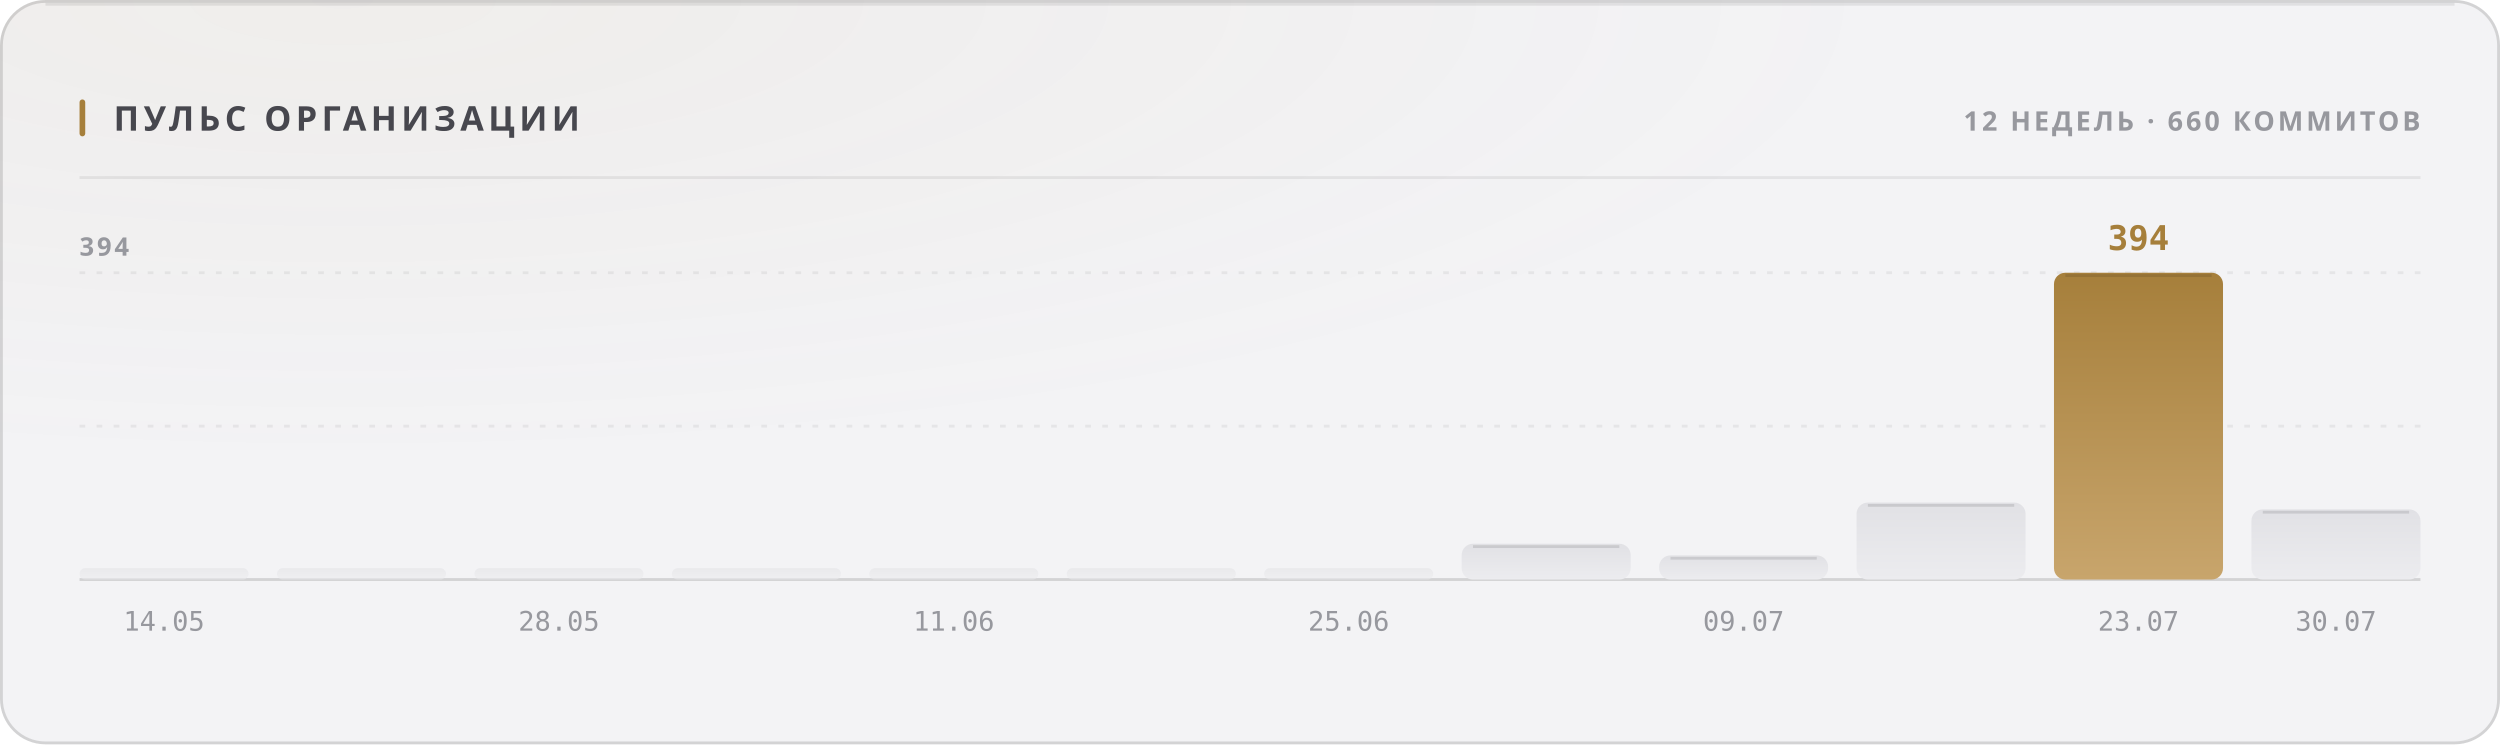
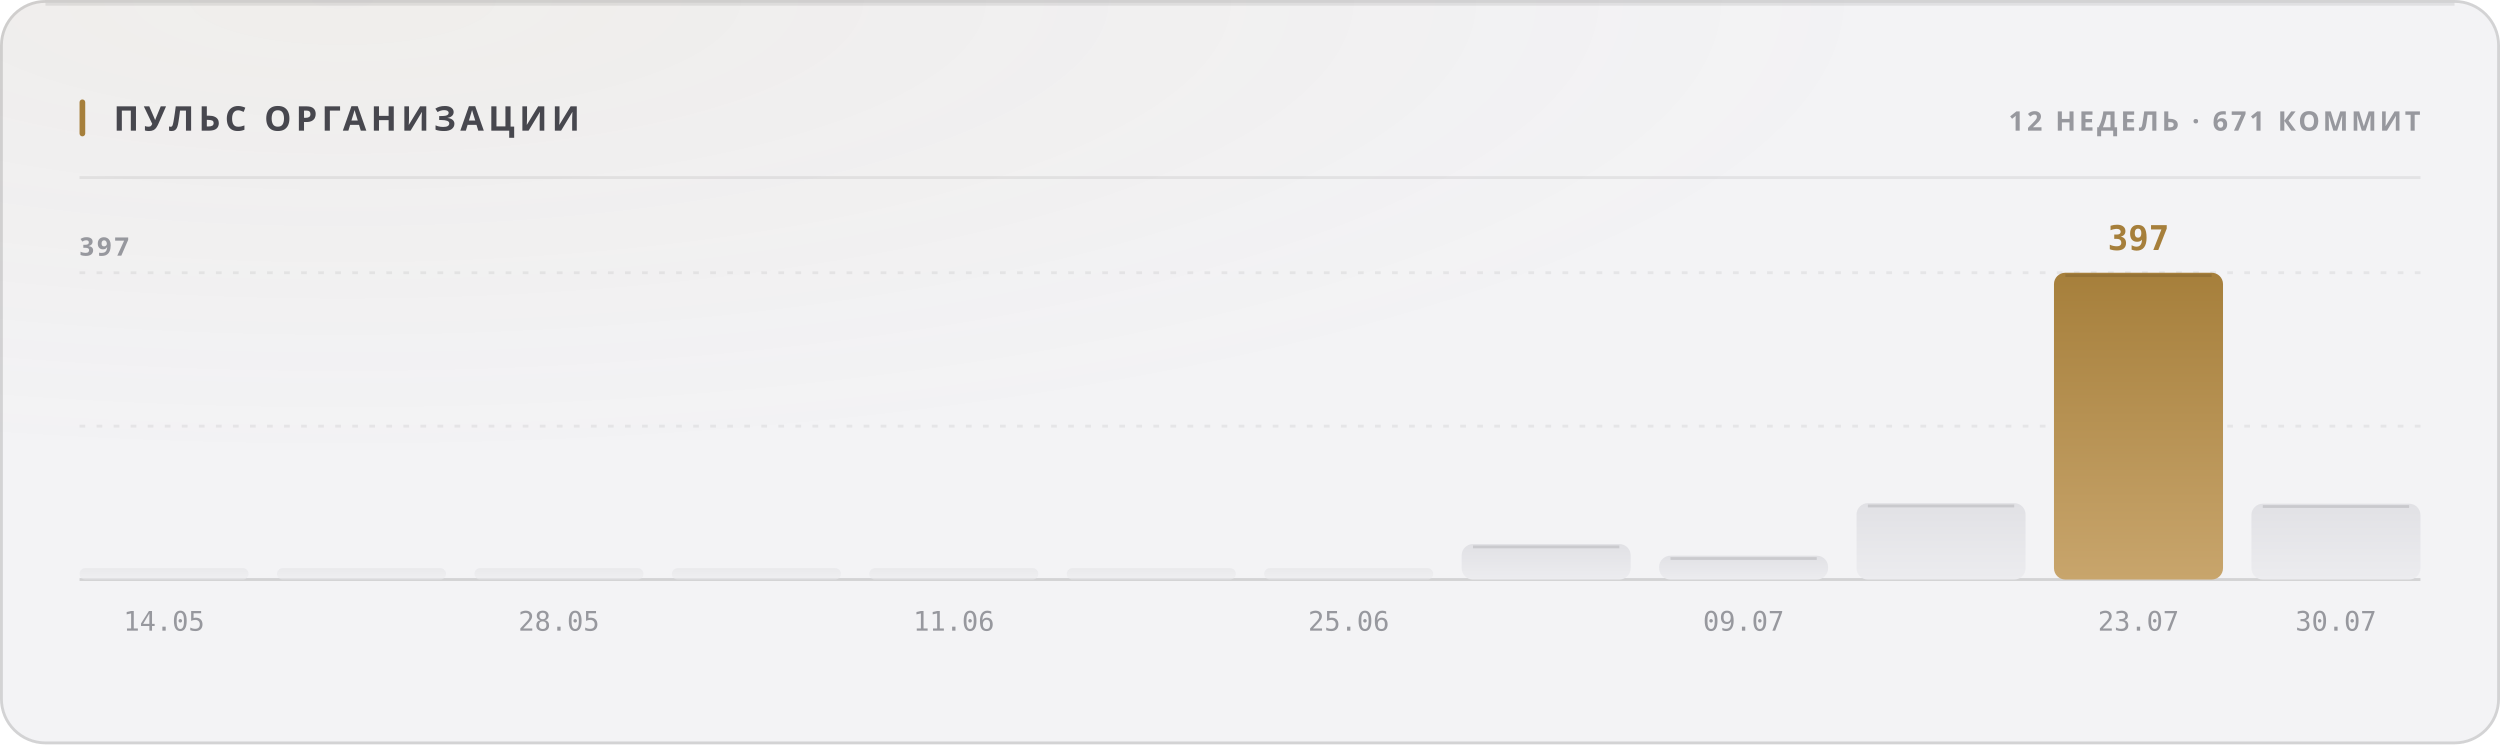
<svg xmlns="http://www.w3.org/2000/svg" width="880" height="262" viewBox="0 0 880 262" role="img">
  <style>
  text { font-family: -apple-system, BlinkMacSystemFont, 'Segoe UI', 'Noto Sans', Helvetica, Arial, sans-serif; }
  .mono { font-family: ui-monospace, 'SF Mono', 'Cascadia Mono', 'DejaVu Sans Mono', Menlo, Consolas, monospace; font-variant-numeric: tabular-nums; }
  .caps { letter-spacing: .1em; text-transform: uppercase; }

  @keyframes sheen  { from { transform: translateX(-120%); } to { transform: translateX(260%); } }
  @keyframes rise   { from { opacity: 0; transform: translateY(6px); } to { opacity: 1; transform: none; } }
  @keyframes slide  { from { opacity: 0; transform: translateX(-8px); } to { opacity: 1; transform: none; } }
  @keyframes grow   { from { transform: scaleY(0); } to { transform: scaleY(1); } }
  @keyframes widen  { from { transform: scaleX(0); } to { transform: scaleX(1); } }
  @keyframes draw   { from { stroke-dashoffset: 200; } to { stroke-dashoffset: 0; } }

  .sheen { animation: sheen 5.5s cubic-bezier(.45,0,.2,1) infinite; }
  .rise  { animation: rise .5s cubic-bezier(.16,1,.3,1) both; }
  .slide { animation: slide .42s cubic-bezier(.16,1,.3,1) both; }
  .bar   { transform-box: fill-box; transform-origin: 50% 100%;
           animation: grow .62s cubic-bezier(.16,1,.3,1) both; }
  .fill  { transform-box: fill-box; transform-origin: 0% 50%;
           animation: widen .8s cubic-bezier(.16,1,.3,1) both; }
  /* The hidden start state lives in the keyframes, never in the static rule.
     A renderer that ignores CSS animations then falls back to the FINISHED
     state — a drawn line, visible text — instead of an empty panel. */
  .spark { stroke-dasharray: 200;
           animation: draw 1.1s cubic-bezier(.16,1,.3,1) both; }

  @media (prefers-reduced-motion: reduce) {
    .sheen { animation: none; opacity: 0; }
    .rise, .slide, .bar, .fill, .spark { animation: none; opacity: 1; transform: none;
                                         stroke-dashoffset: 0; }
  }</style>
  <defs>
    <filter id="grain1" x="0" y="0" width="100%" height="100%">
      <feTurbulence type="fractalNoise" baseFrequency="0.82" numOctaves="3" stitchTiles="stitch" />
      <feColorMatrix type="saturate" values="0" />
    </filter>
    <radialGradient id="wash2" cx="14%" cy="0%" r="62%">
      <stop offset="0%" stop-color="#a67f3b" stop-opacity="0.05" />
      <stop offset="100%" stop-color="#a67f3b" stop-opacity="0" />
    </radialGradient>
    <linearGradient id="barfill3" x1="0" y1="0" x2="0" y2="1">
      <stop offset="0%" stop-color="#e1e1e5" />
      <stop offset="100%" stop-color="#ececef" />
    </linearGradient>
    <linearGradient id="barfill4" x1="0" y1="0" x2="0" y2="1">
      <stop offset="0%" stop-color="#e1e1e5" />
      <stop offset="100%" stop-color="#ececef" />
    </linearGradient>
    <linearGradient id="barfill5" x1="0" y1="0" x2="0" y2="1">
      <stop offset="0%" stop-color="#e1e1e5" />
      <stop offset="100%" stop-color="#ececef" />
    </linearGradient>
    <linearGradient id="barfill6" x1="0" y1="0" x2="0" y2="1">
      <stop offset="0%" stop-color="#e1e1e5" />
      <stop offset="100%" stop-color="#ececef" />
    </linearGradient>
    <linearGradient id="barfill7" x1="0" y1="0" x2="0" y2="1">
      <stop offset="0%" stop-color="#e1e1e5" />
      <stop offset="100%" stop-color="#ececef" />
    </linearGradient>
    <linearGradient id="barfill8" x1="0" y1="0" x2="0" y2="1">
      <stop offset="0%" stop-color="#e1e1e5" />
      <stop offset="100%" stop-color="#ececef" />
    </linearGradient>
    <linearGradient id="barfill9" x1="0" y1="0" x2="0" y2="1">
      <stop offset="0%" stop-color="#e1e1e5" />
      <stop offset="100%" stop-color="#ececef" />
    </linearGradient>
    <linearGradient id="barfill10" x1="0" y1="0" x2="0" y2="1">
      <stop offset="0%" stop-color="#e1e1e5" />
      <stop offset="100%" stop-color="#ececef" />
    </linearGradient>
    <linearGradient id="barfill11" x1="0" y1="0" x2="0" y2="1">
      <stop offset="0%" stop-color="#e1e1e5" />
      <stop offset="100%" stop-color="#ececef" />
    </linearGradient>
    <linearGradient id="barfill12" x1="0" y1="0" x2="0" y2="1">
      <stop offset="0%" stop-color="#e1e1e5" />
      <stop offset="100%" stop-color="#ececef" />
    </linearGradient>
    <linearGradient id="barfill13" x1="0" y1="0" x2="0" y2="1">
      <stop offset="0%" stop-color="#a67f3b" />
      <stop offset="100%" stop-color="#c8a56c" />
    </linearGradient>
    <linearGradient id="barfill14" x1="0" y1="0" x2="0" y2="1">
      <stop offset="0%" stop-color="#e1e1e5" />
      <stop offset="100%" stop-color="#ececef" />
    </linearGradient>
  </defs>
  <rect width="880" height="262" rx="16" fill="#f3f3f5" />
  <rect width="880" height="262" rx="16" fill="url(#wash2)" />
  <rect width="880" height="262" rx="16" filter="url(#grain1)" opacity="0.035" style="mix-blend-mode:overlay" />
  <rect x=".5" y=".5" width="879" height="261" rx="15.5" fill="none" stroke="rgba(10,10,12,0.14)" />
  <path d="M16 1.5 H864" stroke="rgba(10,10,12,0.08)" stroke-width="1" fill="none" />
  <rect x="28" y="35" width="2" height="13" rx="1" fill="#a67f3b" />
  <text x="40" y="46" font-size="12" font-weight="700" fill="#47474e" letter-spacing="0.13em">ПУЛЬС ОРГАНИЗАЦИИ</text>
-   <text x="852" y="46" font-size="9.5" font-weight="600" fill="#97989e" text-anchor="end" letter-spacing="0.11em">12 НЕДЕЛЬ · 660 КОММИТОВ</text>
+   <text x="852" y="46" font-size="9.5" font-weight="600" fill="#97989e" text-anchor="end" letter-spacing="0.11em">12 НЕДЕЛЬ · 671 КОММИТ</text>
  <path d="M28 62.5 H852" stroke="rgba(10,10,12,0.07)" stroke-width="1" />
  <path d="M28 150.0 H852" stroke="rgba(10,10,12,0.06)" stroke-width="1" stroke-dasharray="2 4" />
  <path d="M28 96.0 H852" stroke="rgba(10,10,12,0.06)" stroke-width="1" stroke-dasharray="2 4" />
  <path d="M28 204 H852" stroke="rgba(10,10,12,0.14)" stroke-width="1" />
-   <text x="28" y="90" font-size="9" font-weight="600" fill="#97989e" letter-spacing="0.11em">394</text>
+   <text x="28" y="90" font-size="9" font-weight="600" fill="#97989e" letter-spacing="0.11em">397</text>
  <rect class="bar" x="28.0" y="200.0" width="59.5" height="4.0" rx="2" fill="url(#barfill3)" opacity="0.55" style="animation-delay:0s" />
  <text x="57.75" y="222" font-size="9.5" font-weight="400" fill="#97989e" text-anchor="middle" class="mono">14.05</text>
  <rect class="bar" x="97.5" y="200.0" width="59.5" height="4.0" rx="2" fill="url(#barfill4)" opacity="0.55" style="animation-delay:0.038s" />
  <rect class="bar" x="167.0" y="200.0" width="59.5" height="4.0" rx="2" fill="url(#barfill5)" opacity="0.55" style="animation-delay:0.076s" />
  <text x="196.75" y="222" font-size="9.5" font-weight="400" fill="#97989e" text-anchor="middle" class="mono">28.05</text>
  <rect class="bar" x="236.5" y="200.0" width="59.5" height="4.0" rx="2" fill="url(#barfill6)" opacity="0.55" style="animation-delay:0.114s" />
  <rect class="bar" x="306.0" y="200.0" width="59.5" height="4.0" rx="2" fill="url(#barfill7)" opacity="0.55" style="animation-delay:0.152s" />
  <text x="335.75" y="222" font-size="9.5" font-weight="400" fill="#97989e" text-anchor="middle" class="mono">11.06</text>
  <rect class="bar" x="375.5" y="200.0" width="59.5" height="4.0" rx="2" fill="url(#barfill8)" opacity="0.55" style="animation-delay:0.19s" />
  <rect class="bar" x="445.0" y="200.0" width="59.5" height="4.0" rx="2" fill="url(#barfill9)" opacity="0.55" style="animation-delay:0.228s" />
  <text x="474.75" y="222" font-size="9.5" font-weight="400" fill="#97989e" text-anchor="middle" class="mono">25.06</text>
-   <rect class="bar" x="514.5" y="191.4" width="59.5" height="12.6" rx="4" fill="url(#barfill10)" opacity="1" style="animation-delay:0.266s" />
-   <path d="M518.5 192.4 H570.0" stroke="rgba(10,10,12,0.11)" stroke-width="1" />
-   <rect class="bar" x="584.0" y="195.5" width="59.5" height="8.5" rx="4" fill="url(#barfill11)" opacity="1" style="animation-delay:0.304s" />
-   <path d="M588.0 196.5 H639.5" stroke="rgba(10,10,12,0.11)" stroke-width="1" />
+   <rect class="bar" x="514.5" y="191.5" width="59.5" height="12.5" rx="4" fill="url(#barfill10)" opacity="1" style="animation-delay:0.266s" />
+   <path d="M518.5 192.5 H570.0" stroke="rgba(10,10,12,0.11)" stroke-width="1" />
+   <rect class="bar" x="584.0" y="195.6" width="59.5" height="8.4" rx="4" fill="url(#barfill11)" opacity="1" style="animation-delay:0.304s" />
+   <path d="M588.0 196.6 H639.5" stroke="rgba(10,10,12,0.11)" stroke-width="1" />
  <text x="613.75" y="222" font-size="9.5" font-weight="400" fill="#97989e" text-anchor="middle" class="mono">09.07</text>
-   <rect class="bar" x="653.5" y="176.9" width="59.5" height="27.1" rx="4" fill="url(#barfill12)" opacity="1" style="animation-delay:0.342s" />
-   <path d="M657.5 177.9 H709.0" stroke="rgba(10,10,12,0.11)" stroke-width="1" />
+   <rect class="bar" x="653.5" y="177.1" width="59.5" height="26.9" rx="4" fill="url(#barfill12)" opacity="1" style="animation-delay:0.342s" />
+   <path d="M657.5 178.1 H709.0" stroke="rgba(10,10,12,0.11)" stroke-width="1" />
  <rect class="bar" x="723.0" y="96.0" width="59.5" height="108.0" rx="4" fill="url(#barfill13)" opacity="1" style="animation-delay:0.38s" />
  <path d="M727.0 97.0 H778.5" stroke="rgba(10,10,12,0.11)" stroke-width="1" />
-   <text x="752.75" y="88" font-size="12" font-weight="700" fill="#a67f3b" text-anchor="middle" class="mono rise" opacity="1">394</text>
+   <text x="752.75" y="88" font-size="12" font-weight="700" fill="#a67f3b" text-anchor="middle" class="mono rise" opacity="1">397</text>
  <text x="752.75" y="222" font-size="9.5" font-weight="400" fill="#97989e" text-anchor="middle" class="mono">23.07</text>
-   <rect class="bar" x="792.5" y="179.3" width="59.5" height="24.7" rx="4" fill="url(#barfill14)" opacity="1" style="animation-delay:0.418s" />
-   <path d="M796.5 180.3 H848.0" stroke="rgba(10,10,12,0.11)" stroke-width="1" />
+   <rect class="bar" x="792.5" y="177.3" width="59.5" height="26.7" rx="4" fill="url(#barfill14)" opacity="1" style="animation-delay:0.418s" />
+   <path d="M796.5 178.3 H848.0" stroke="rgba(10,10,12,0.11)" stroke-width="1" />
  <text x="822.25" y="222" font-size="9.5" font-weight="400" fill="#97989e" text-anchor="middle" class="mono">30.07</text>
</svg>
